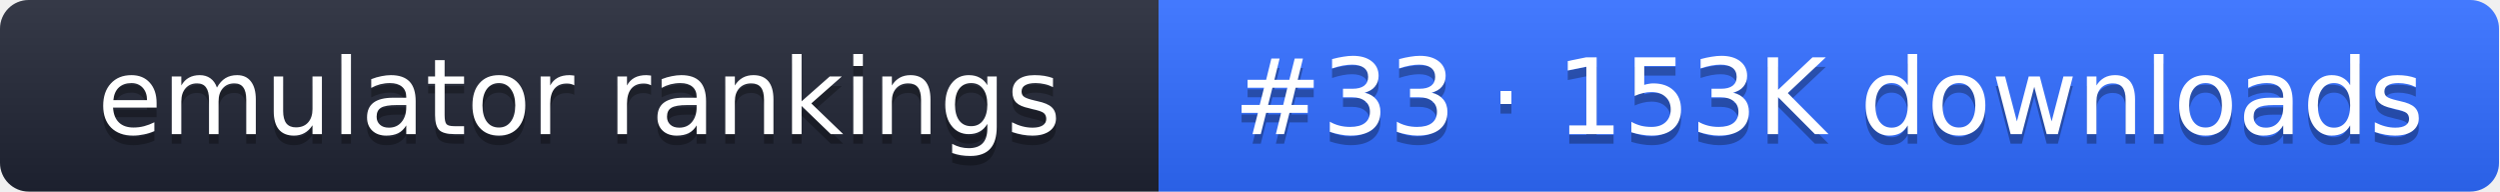
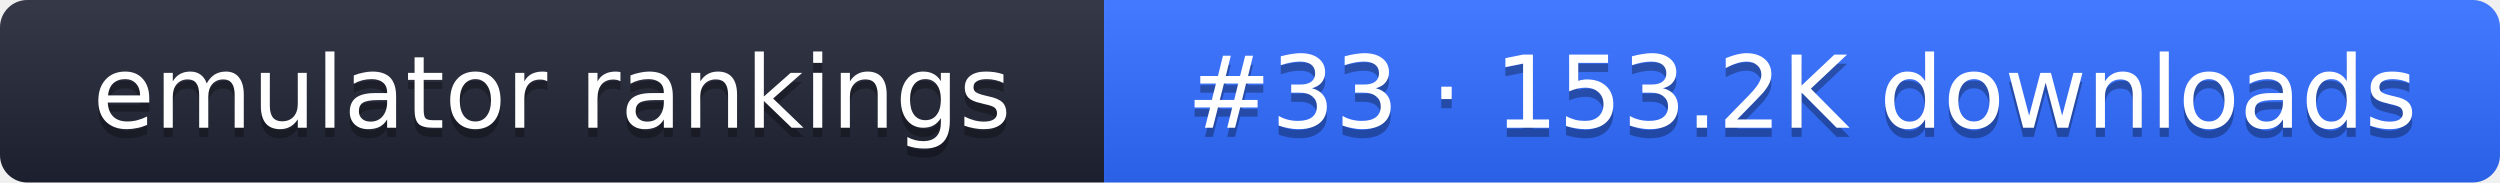
- <svg xmlns="http://www.w3.org/2000/svg" width="261" height="20" role="img" aria-label="emulator rankings: #33 · 153K downloads">
+ <svg xmlns="http://www.w3.org/2000/svg" width="274" height="20" role="img" aria-label="emulator rankings: #33 · 153.2K downloads">
  <linearGradient id="g" x2="0" y2="100%">
    <stop offset="0" stop-color="#fff" stop-opacity=".1" />
    <stop offset="1" stop-opacity=".1" />
  </linearGradient>
  <clipPath id="r">
-     <rect width="261" height="20" rx="3" fill="#fff" />
+     <rect width="274" height="20" rx="3" fill="#fff" />
  </clipPath>
  <g clip-path="url(#r)">
    <rect width="121" height="20" fill="#1f2433" />
-     <rect x="121" width="140" height="20" fill="#2f6bff" />
-     <rect width="261" height="20" fill="url(#g)" />
+     <rect x="121" width="153" height="20" fill="#2f6bff" />
+     <rect width="274" height="20" fill="url(#g)" />
  </g>
  <g fill="#fff" text-anchor="middle" font-family="Verdana,DejaVu Sans,sans-serif" font-size="11">
    <text x="60.5" y="15" fill="#010101" fill-opacity=".3">emulator rankings</text>
    <text x="60.5" y="14">emulator rankings</text>
-     <text x="191" y="15" fill="#010101" fill-opacity=".3">#33 · 153K downloads</text>
-     <text x="191" y="14">#33 · 153K downloads</text>
+     <text x="197.5" y="15" fill="#010101" fill-opacity=".3">#33 · 153.2K downloads</text>
+     <text x="197.5" y="14">#33 · 153.2K downloads</text>
  </g>
</svg>
